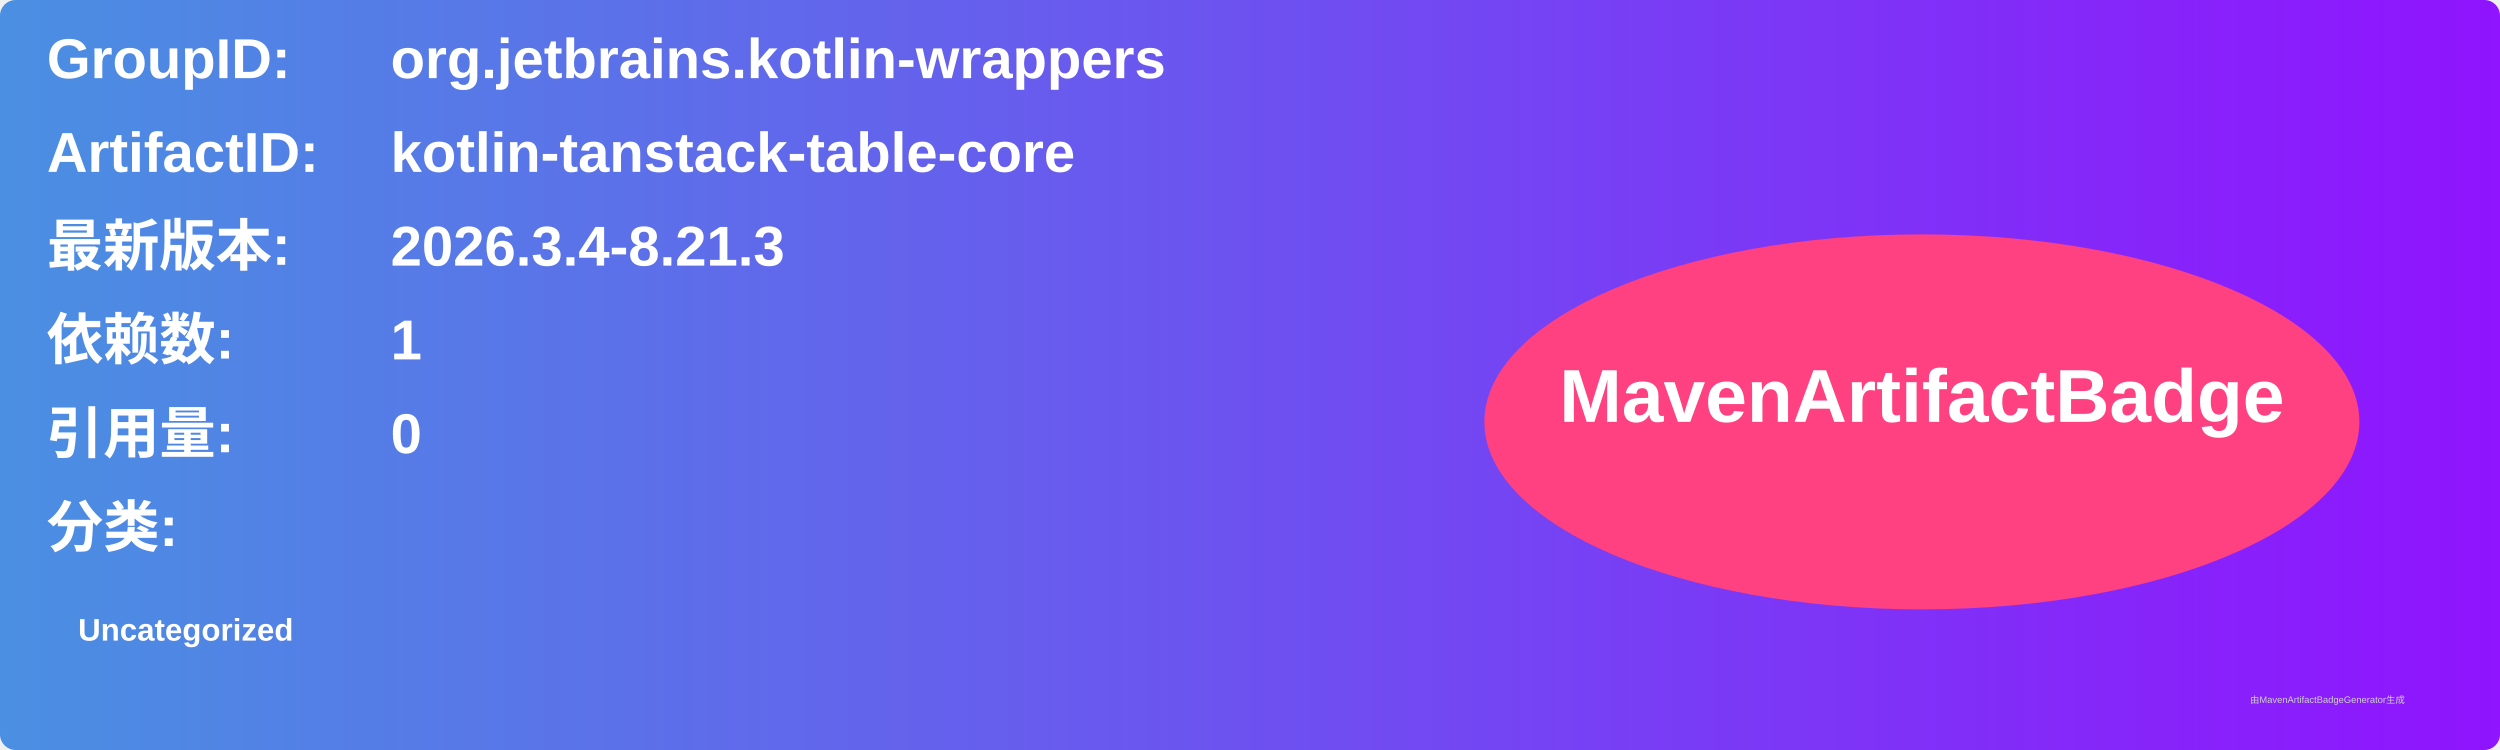
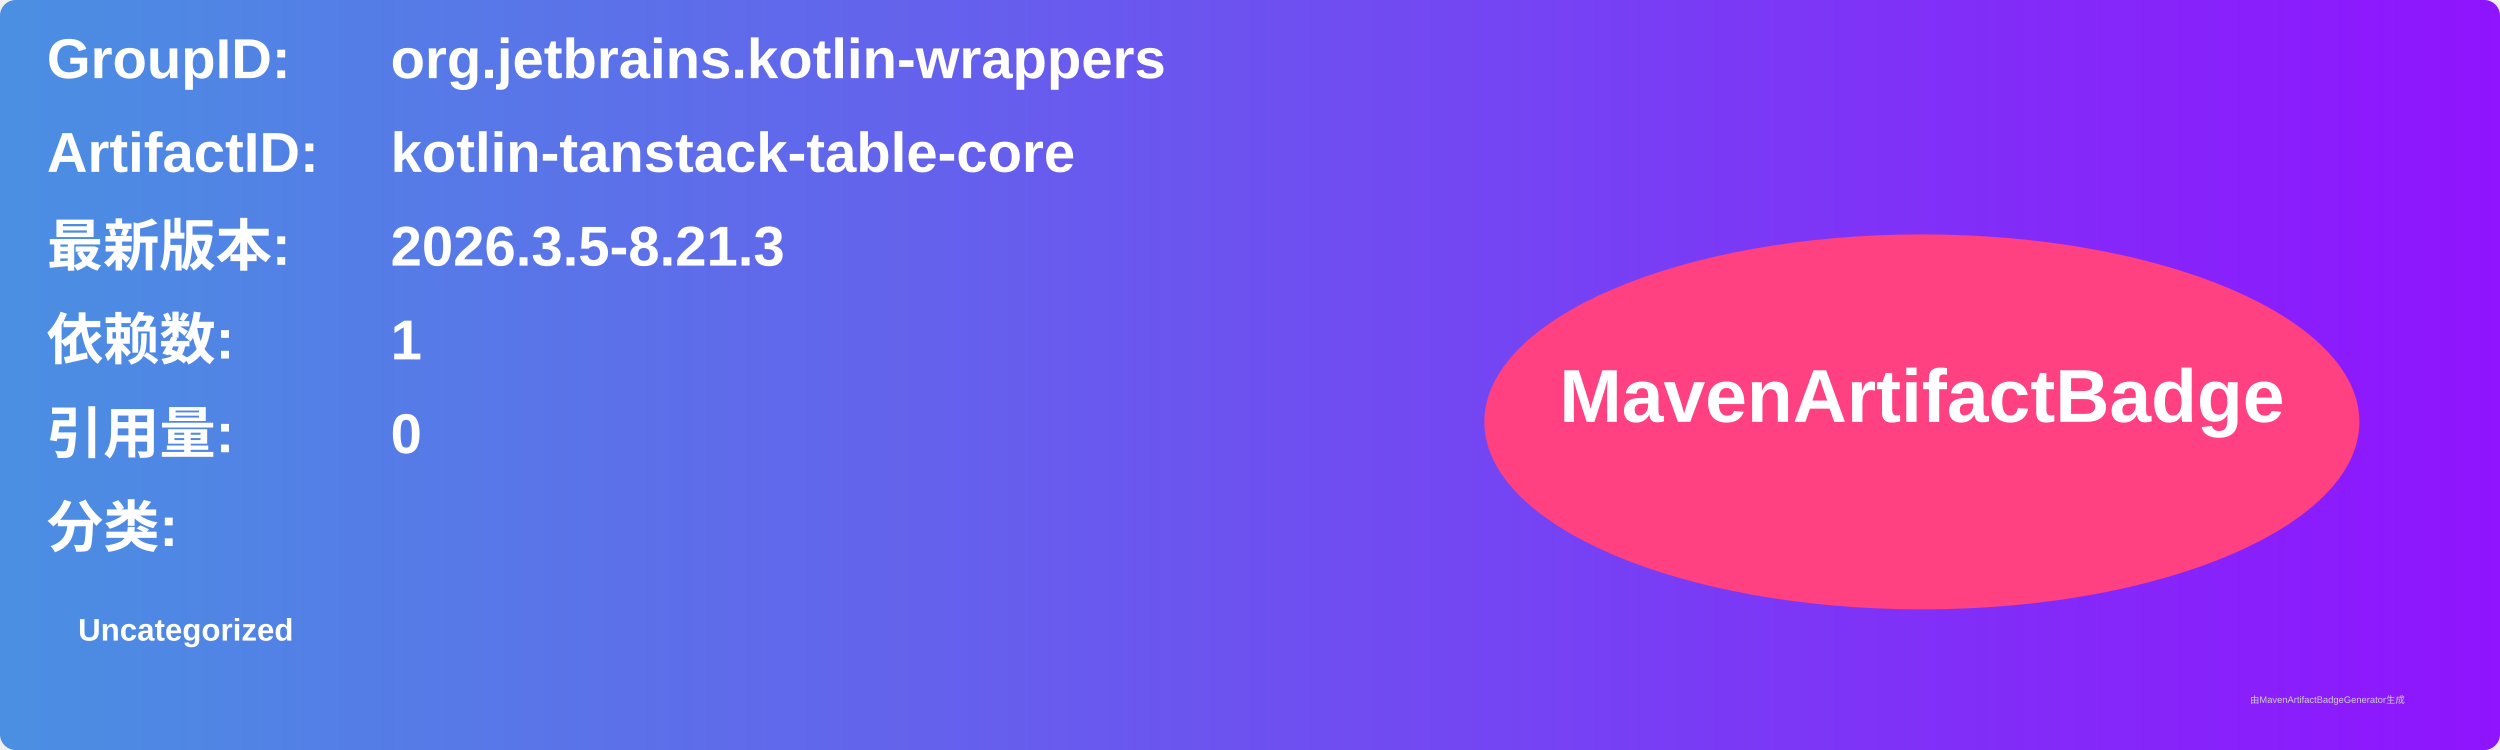
<svg xmlns="http://www.w3.org/2000/svg" width="800" height="240" viewBox="0 0 800 240">
  <linearGradient id="grad" x1="0%" y1="0%" x2="100%" y2="0%">
    <stop offset="0%" stop-color="#4a90e2" />
    <stop offset="100%" stop-color="#9013fe" />
  </linearGradient>
  <rect width="100%" height="100%" rx="5" ry="5" fill="url(#grad)" />
  <g transform="translate(15, 15)">
    <text x="0" y="10" font-family="Arial" font-size="18" fill="white" font-weight="bold" width="260">GroupID:</text>
    <text x="110" y="10" font-family="Arial" font-size="18" fill="white" font-weight="bold" width="460">org.jetbrains.kotlin-wrappers</text>
    <text x="0" y="40" font-family="Arial" font-size="18" fill="white" font-weight="bold" width="260">ArtifactID:</text>
    <text x="110" y="40" font-family="Arial" font-size="18" fill="white" font-weight="bold" width="460">kotlin-tanstack-table-core</text>
    <text x="0" y="70" font-family="Arial" font-size="18" fill="white" font-weight="bold">最新版本:</text>
    <text x="110" y="70" font-family="Arial" font-size="18" fill="white" font-weight="bold">
-       <tspan font-weight="bold">2026.3.4-8.21.3</tspan>
+       <tspan font-weight="bold">2026.3.5-8.21.3</tspan>
    </text>
    <text x="0" y="100" font-family="Arial" font-size="18" fill="white" font-weight="bold">依赖数: </text>
    <text x="110" y="100" font-family="Arial" font-size="18" fill="white">
      <tspan font-weight="bold">1</tspan>
    </text>
    <text x="0" y="130" font-family="Arial" font-size="18" fill="white" font-weight="bold">引用量: </text>
    <text x="110" y="130" font-family="Arial" font-size="18" fill="white">
      <tspan font-weight="bold">0</tspan>
    </text>
    <text x="0" y="160" font-family="Arial" font-size="18" fill="white" font-weight="bold">分类:</text>
    <text x="10" y="190" font-family="Arial" font-size="10" fill="white">
      <tspan font-weight="bold">Uncategorized</tspan>
    </text>
    <ellipse cx="600" cy="120" rx="140" ry="60" fill="#ff4081" />
    <text x="600" y="120" text-anchor="middle" font-family="Arial" font-size="24" fill="white" font-weight="bold">MavenArtifactBadge</text>
  </g>
  <text x="720" y="225" font-family="Arial" font-size="3" fill="#d0d0d0">由MavenArtifactBadgeGenerator生成</text>
</svg>
